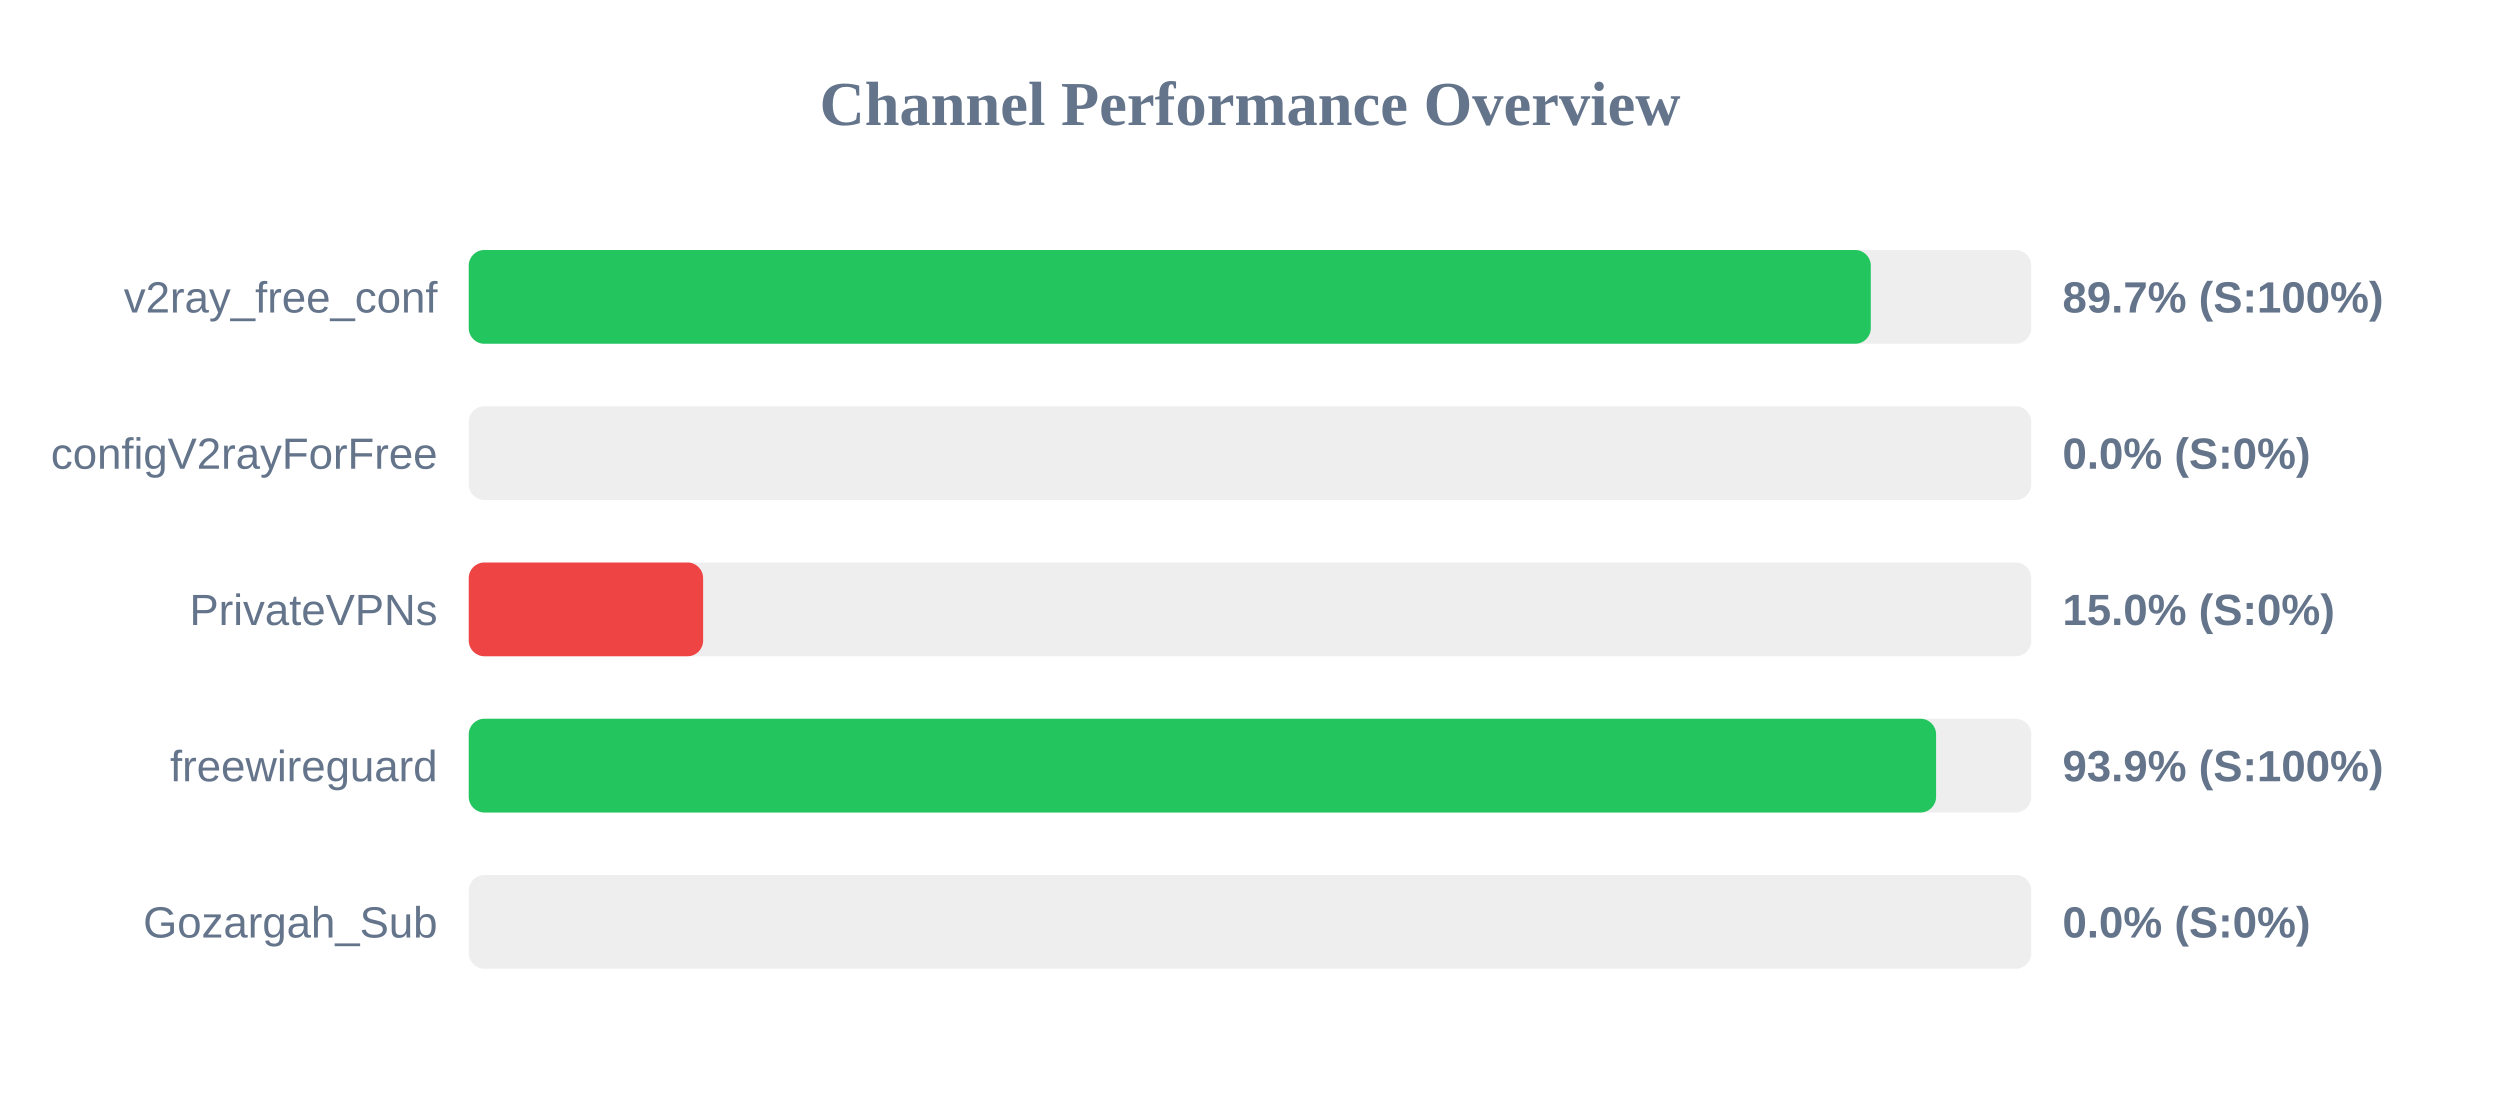
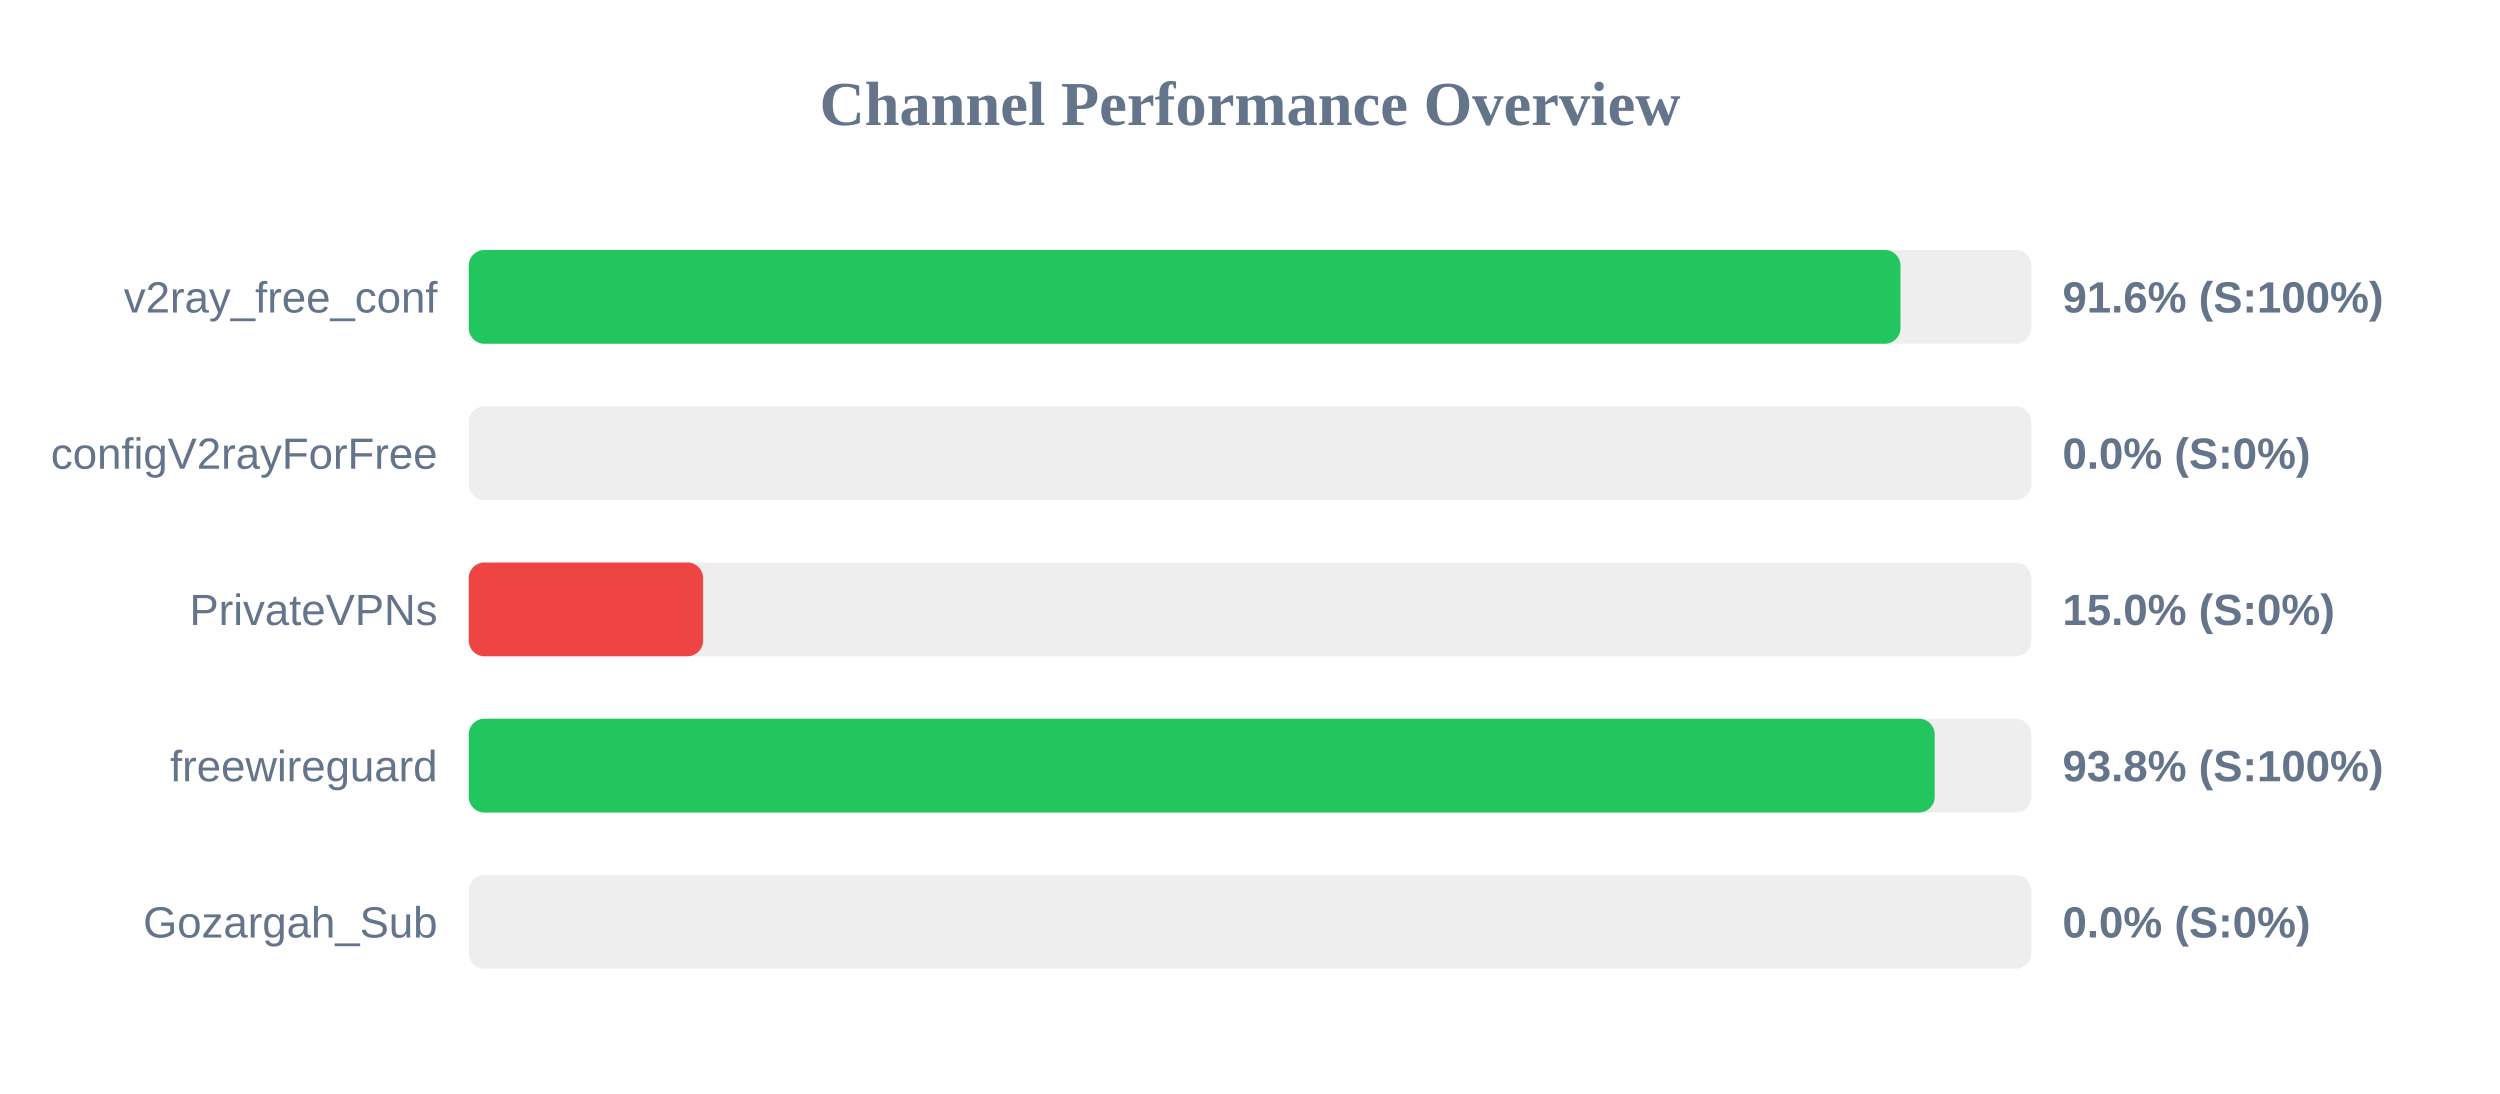
<svg xmlns="http://www.w3.org/2000/svg" width="800" height="350" version="1.1">
  <style>
        .row { font: 14px Arial; fill: #64748b; }
        .score { font: bold 14px Arial; fill: #64748b; }
    </style>
  <text x="400" y="40" text-anchor="middle" font-size="20px" font-weight="bold" fill="#64748b">Channel Performance Overview</text>
  <rect x="150" y="80" width="500" height="30" fill="#eee" rx="5" />
-   <rect x="150" y="80" width="448.65" height="30" fill="#22c55e" rx="5" />
+   <rect x="150" y="80" width="458.15" height="30" fill="#22c55e" rx="5" />
  <text x="140" y="100" text-anchor="end" class="row">v2ray_free_conf</text>
-   <text x="660" y="100" text-anchor="start" class="score">89.7% (S:100%)</text>
+   <text x="660" y="100" text-anchor="start" class="score">91.6% (S:100%)</text>
  <rect x="150" y="130" width="500" height="30" fill="#eee" rx="5" />
  <rect x="150" y="130" width="0.0" height="30" fill="#ef4444" rx="5" />
  <text x="140" y="150" text-anchor="end" class="row">configV2rayForFree</text>
  <text x="660" y="150" text-anchor="start" class="score">0.0% (S:0%)</text>
  <rect x="150" y="180" width="500" height="30" fill="#eee" rx="5" />
  <rect x="150" y="180" width="75.0" height="30" fill="#ef4444" rx="5" />
  <text x="140" y="200" text-anchor="end" class="row">PrivateVPNs</text>
  <text x="660" y="200" text-anchor="start" class="score">15.0% (S:0%)</text>
  <rect x="150" y="230" width="500" height="30" fill="#eee" rx="5" />
-   <rect x="150" y="230" width="469.55" height="30" fill="#22c55e" rx="5" />
+   <rect x="150" y="230" width="469.1" height="30" fill="#22c55e" rx="5" />
  <text x="140" y="250" text-anchor="end" class="row">freewireguard</text>
-   <text x="660" y="250" text-anchor="start" class="score">93.9% (S:100%)</text>
+   <text x="660" y="250" text-anchor="start" class="score">93.8% (S:100%)</text>
  <rect x="150" y="280" width="500" height="30" fill="#eee" rx="5" />
  <rect x="150" y="280" width="0.0" height="30" fill="#ef4444" rx="5" />
  <text x="140" y="300" text-anchor="end" class="row">Gozargah_Sub</text>
  <text x="660" y="300" text-anchor="start" class="score">0.0% (S:0%)</text>
</svg>
